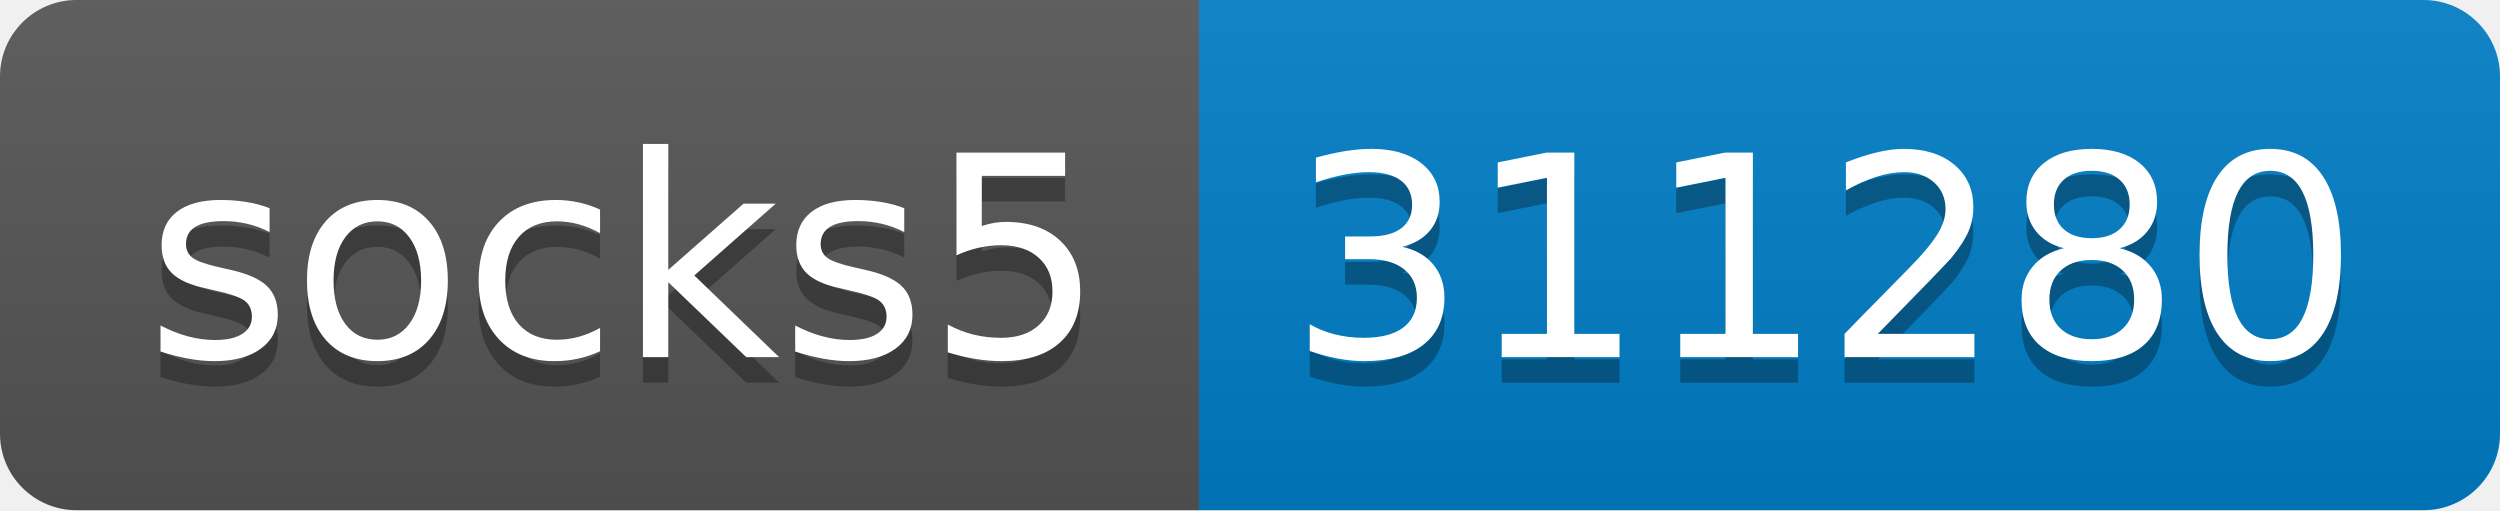
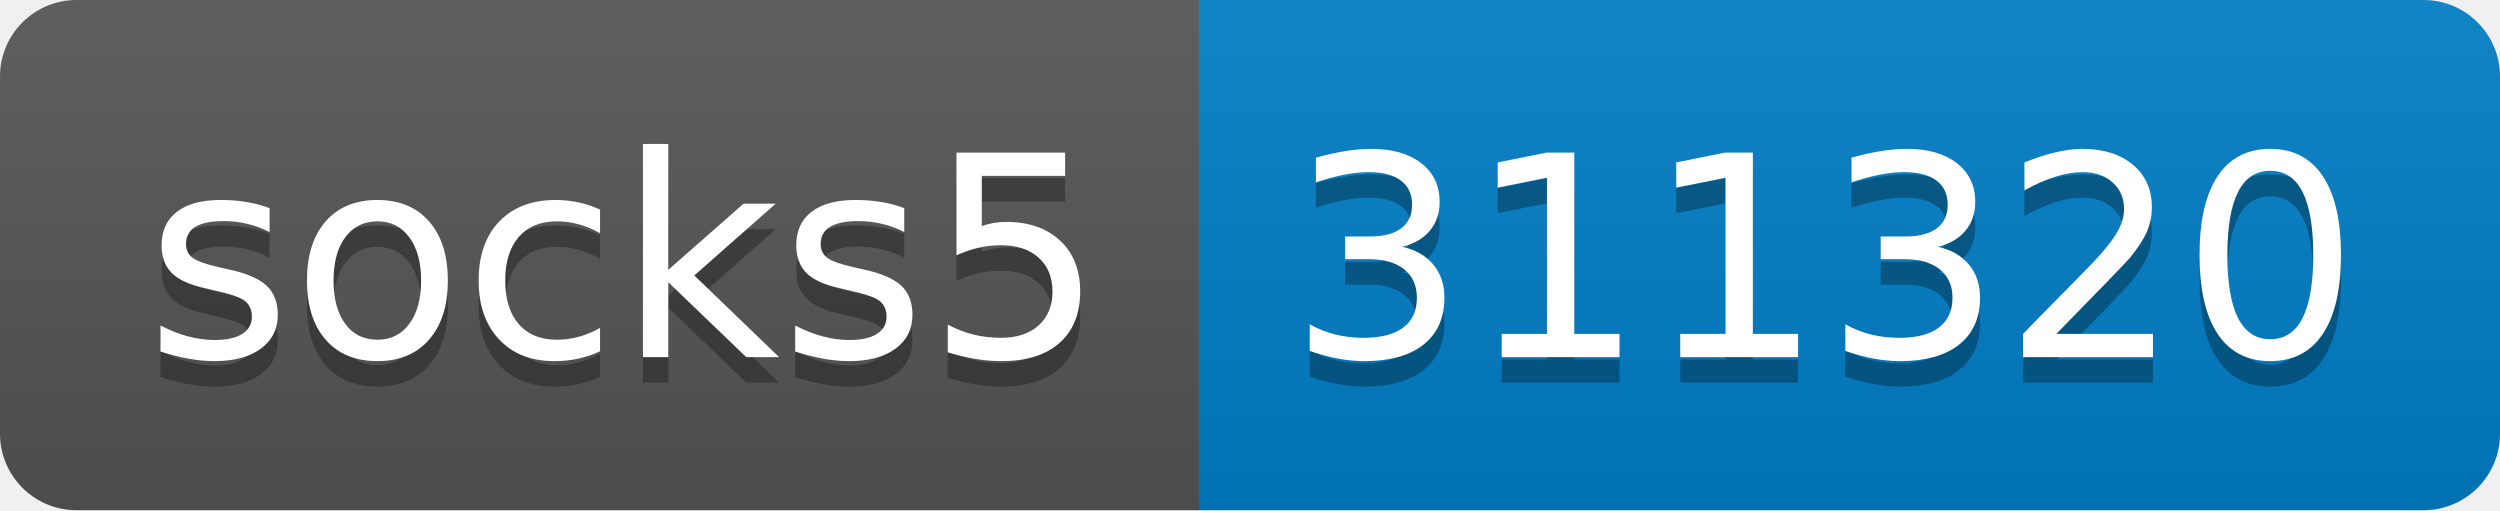
- <svg xmlns="http://www.w3.org/2000/svg" width="98" height="20" role="img" aria-label="socks5: 311280">
+ <svg xmlns="http://www.w3.org/2000/svg" width="98" height="20" role="img" aria-label="socks5: 311320">
  <linearGradient id="s" x2="0" y2="100%">
    <stop offset="0" stop-color="#bbb" stop-opacity=".1" />
    <stop offset="1" stop-opacity=".1" />
  </linearGradient>
  <clipPath id="r">
    <rect width="98" height="20" rx="3" fill="#fff" />
  </clipPath>
  <g clip-path="url(#r)">
    <rect width="47" height="20" fill="#555" />
    <rect x="47" width="51" height="20" fill="#007ec6" />
    <rect width="98" height="20" fill="url(#s)" />
  </g>
  <g fill="#fff" text-anchor="middle" font-family="Verdana,Geneva,DejaVu Sans,sans-serif" text-rendering="geometricPrecision" font-size="110">
    <text aria-hidden="true" x="245" y="150" fill="#010101" fill-opacity=".3" transform="scale(.1)" textLength="370">socks5</text>
    <text x="245" y="140" transform="scale(.1)" fill="#fff" textLength="370">socks5</text>
-     <text aria-hidden="true" x="715" y="150" fill="#010101" fill-opacity=".3" transform="scale(.1)" textLength="410">311280</text>
-     <text x="715" y="140" transform="scale(.1)" fill="#fff" textLength="410">311280</text>
+     <text aria-hidden="true" x="715" y="150" fill="#010101" fill-opacity=".3" transform="scale(.1)" textLength="410">311320</text>
+     <text x="715" y="140" transform="scale(.1)" fill="#fff" textLength="410">311320</text>
  </g>
</svg>
